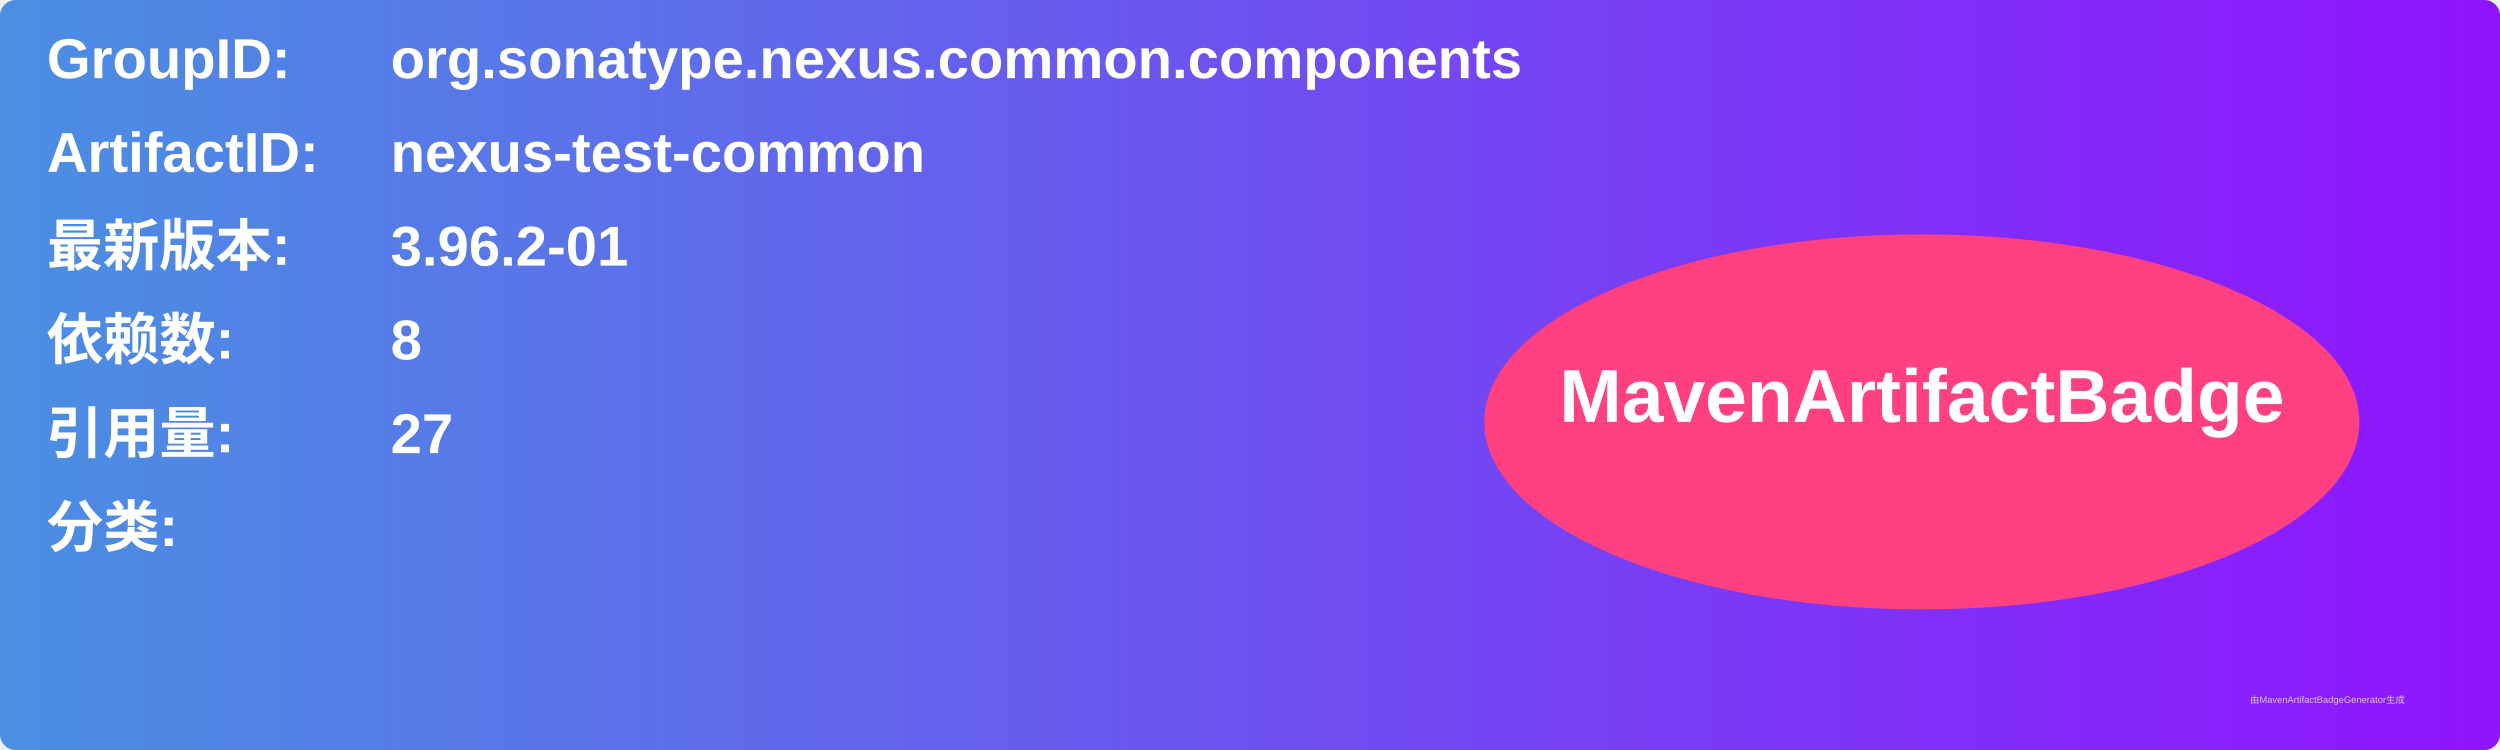
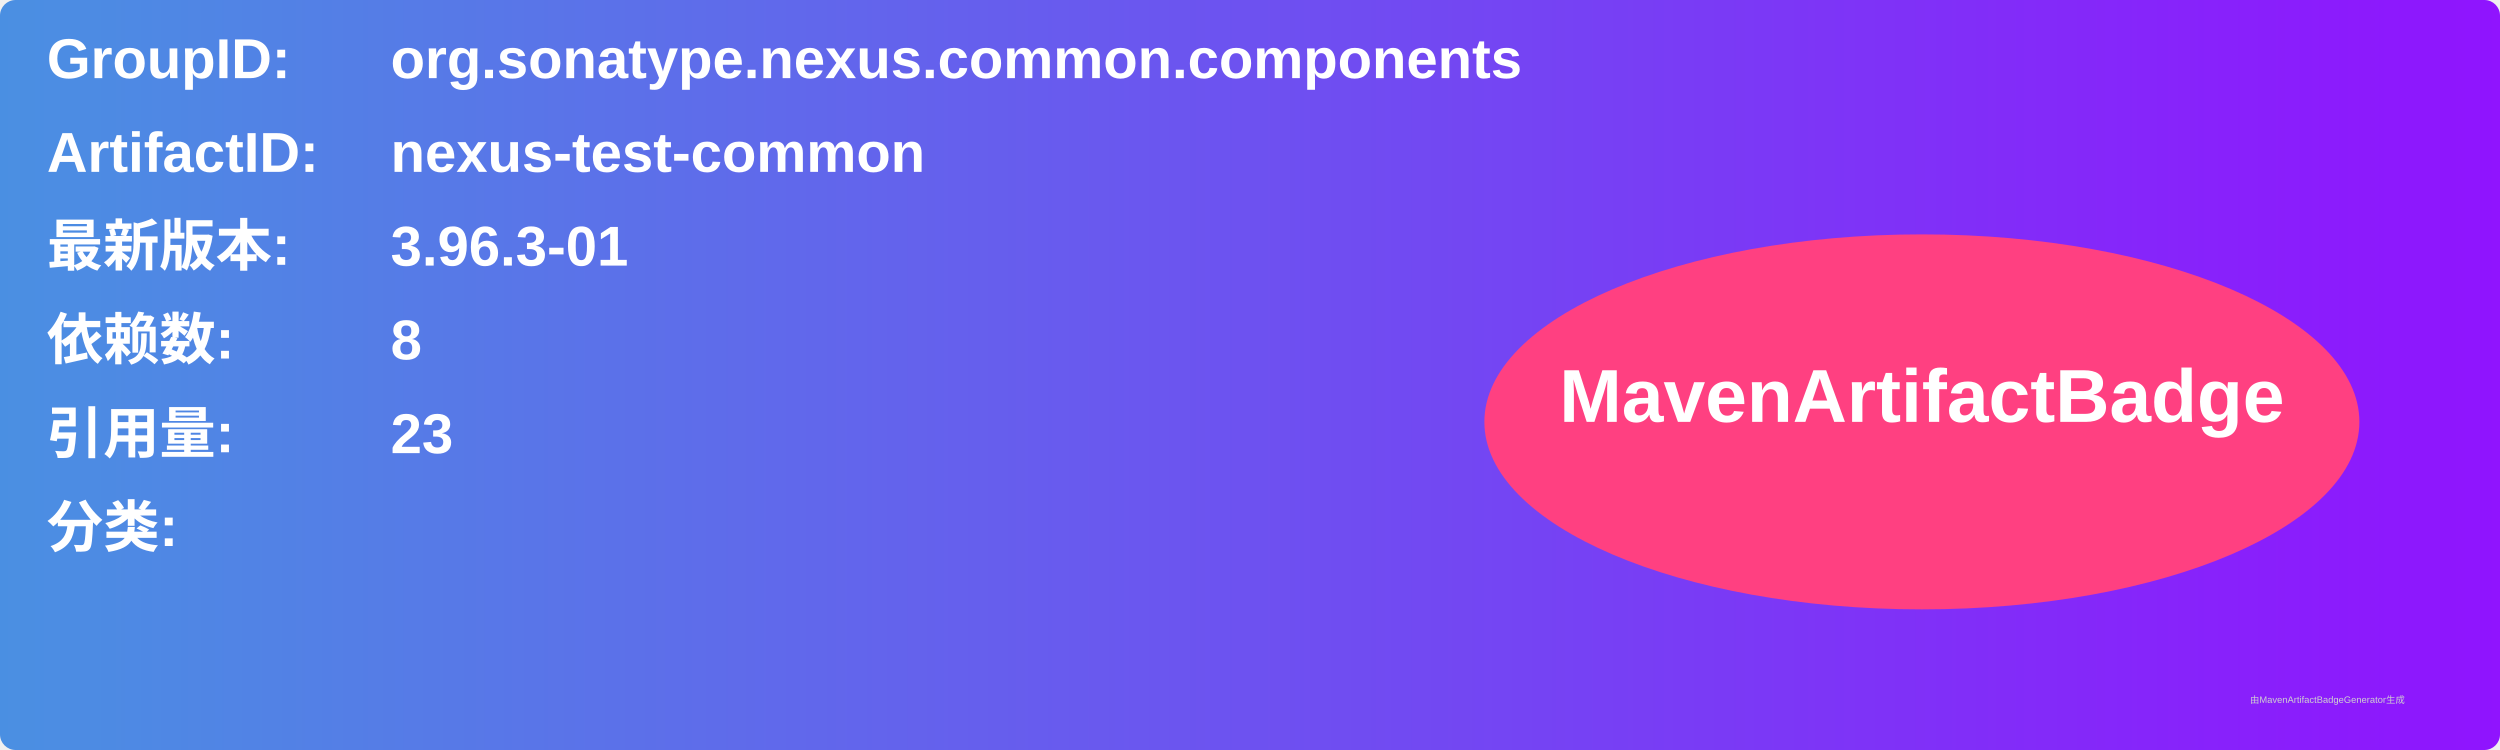
<svg xmlns="http://www.w3.org/2000/svg" width="800" height="240" viewBox="0 0 800 240">
  <linearGradient id="grad" x1="0%" y1="0%" x2="100%" y2="0%">
    <stop offset="0%" stop-color="#4a90e2" />
    <stop offset="100%" stop-color="#9013fe" />
  </linearGradient>
  <rect width="100%" height="100%" rx="5" ry="5" fill="url(#grad)" />
  <g transform="translate(15, 15)">
    <text x="0" y="10" font-family="Arial" font-size="18" fill="white" font-weight="bold" width="260">GroupID:</text>
    <text x="110" y="10" font-family="Arial" font-size="18" fill="white" font-weight="bold" width="460">org.sonatype.nexus.common.components</text>
    <text x="0" y="40" font-family="Arial" font-size="18" fill="white" font-weight="bold" width="260">ArtifactID:</text>
    <text x="110" y="40" font-family="Arial" font-size="18" fill="white" font-weight="bold" width="460">nexus-test-common</text>
    <text x="0" y="70" font-family="Arial" font-size="18" fill="white" font-weight="bold">最新版本:</text>
    <text x="110" y="70" font-family="Arial" font-size="18" fill="white" font-weight="bold">
-       <tspan font-weight="bold">3.96.2-01</tspan>
+       <tspan font-weight="bold">3.96.3-01</tspan>
    </text>
    <text x="0" y="100" font-family="Arial" font-size="18" fill="white" font-weight="bold">依赖数: </text>
    <text x="110" y="100" font-family="Arial" font-size="18" fill="white">
      <tspan font-weight="bold">8</tspan>
    </text>
    <text x="0" y="130" font-family="Arial" font-size="18" fill="white" font-weight="bold">引用量: </text>
    <text x="110" y="130" font-family="Arial" font-size="18" fill="white">
-       <tspan font-weight="bold">27</tspan>
+       <tspan font-weight="bold">23</tspan>
    </text>
    <text x="0" y="160" font-family="Arial" font-size="18" fill="white" font-weight="bold">分类:</text>
    <text x="10" y="190" font-family="Arial" font-size="10" fill="white">
      <tspan font-weight="bold" />
    </text>
    <ellipse cx="600" cy="120" rx="140" ry="60" fill="#ff4081" />
    <text x="600" y="120" text-anchor="middle" font-family="Arial" font-size="24" fill="white" font-weight="bold">MavenArtifactBadge</text>
  </g>
  <text x="720" y="225" font-family="Arial" font-size="3" fill="#d0d0d0">由MavenArtifactBadgeGenerator生成</text>
</svg>
